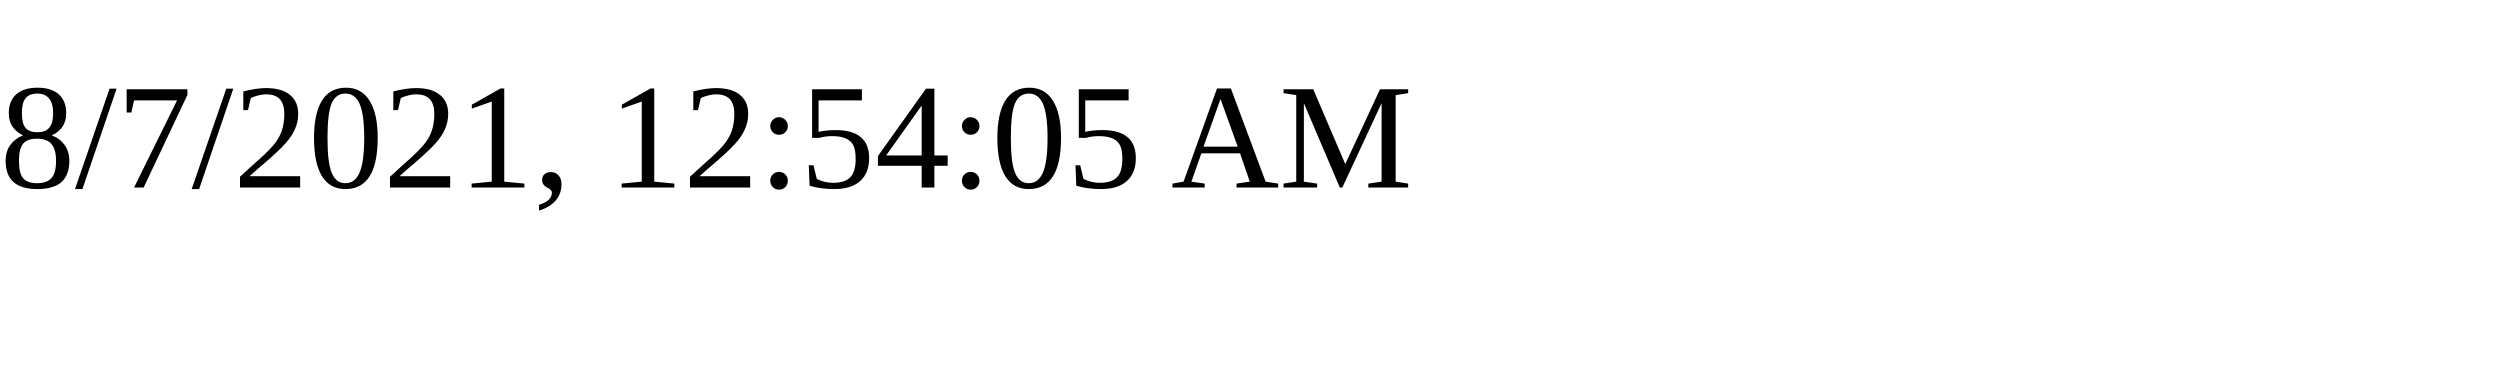
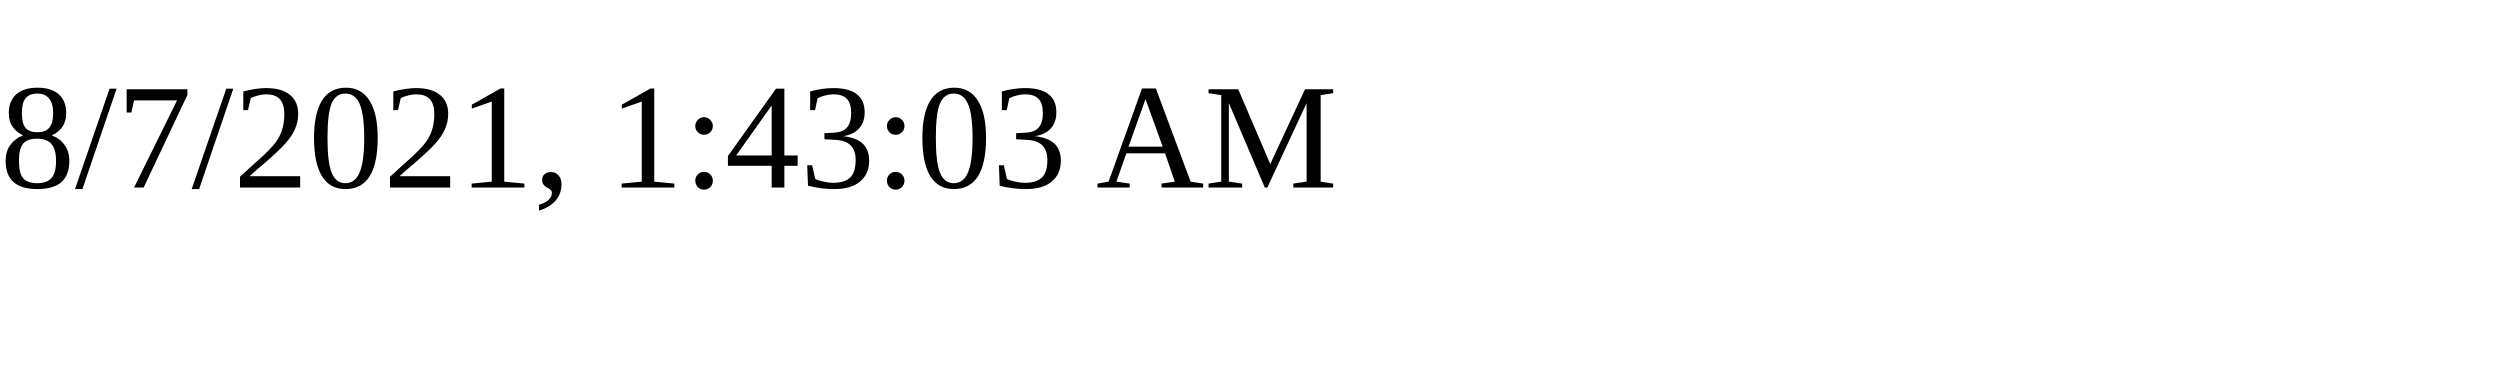
<svg xmlns="http://www.w3.org/2000/svg" height="30" width="200">
-   <text x="0" y="15">8/7/2021, 12:54:05 AM</text>
+   <text x="0" y="15">8/7/2021, 1:43:03 AM</text>
</svg>
